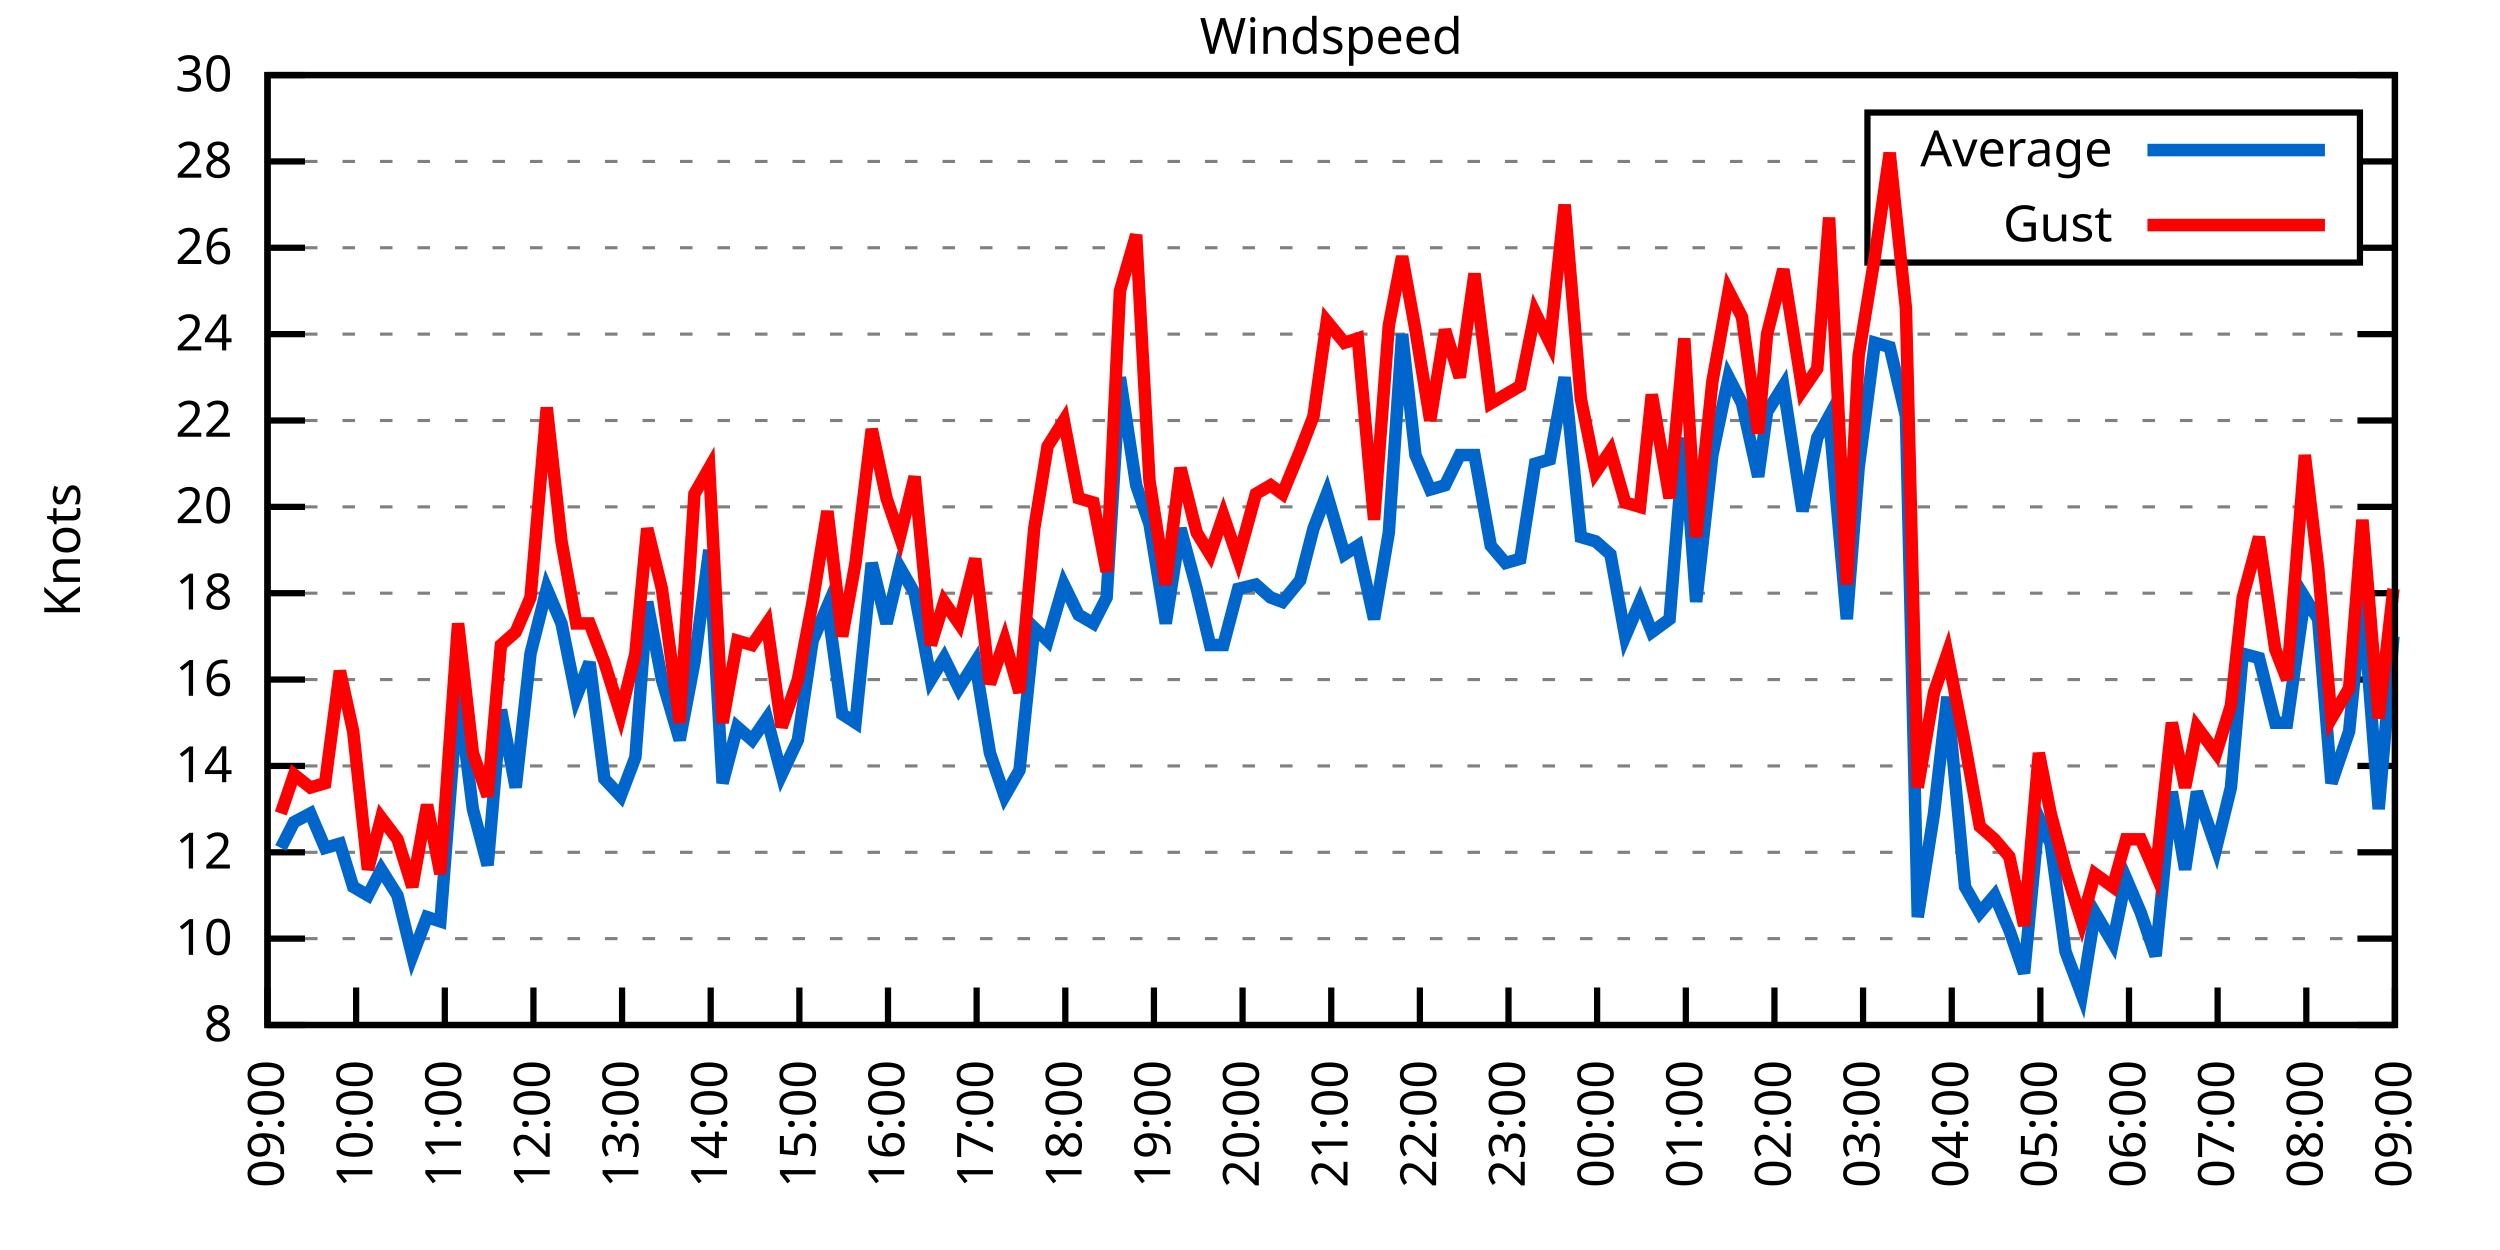
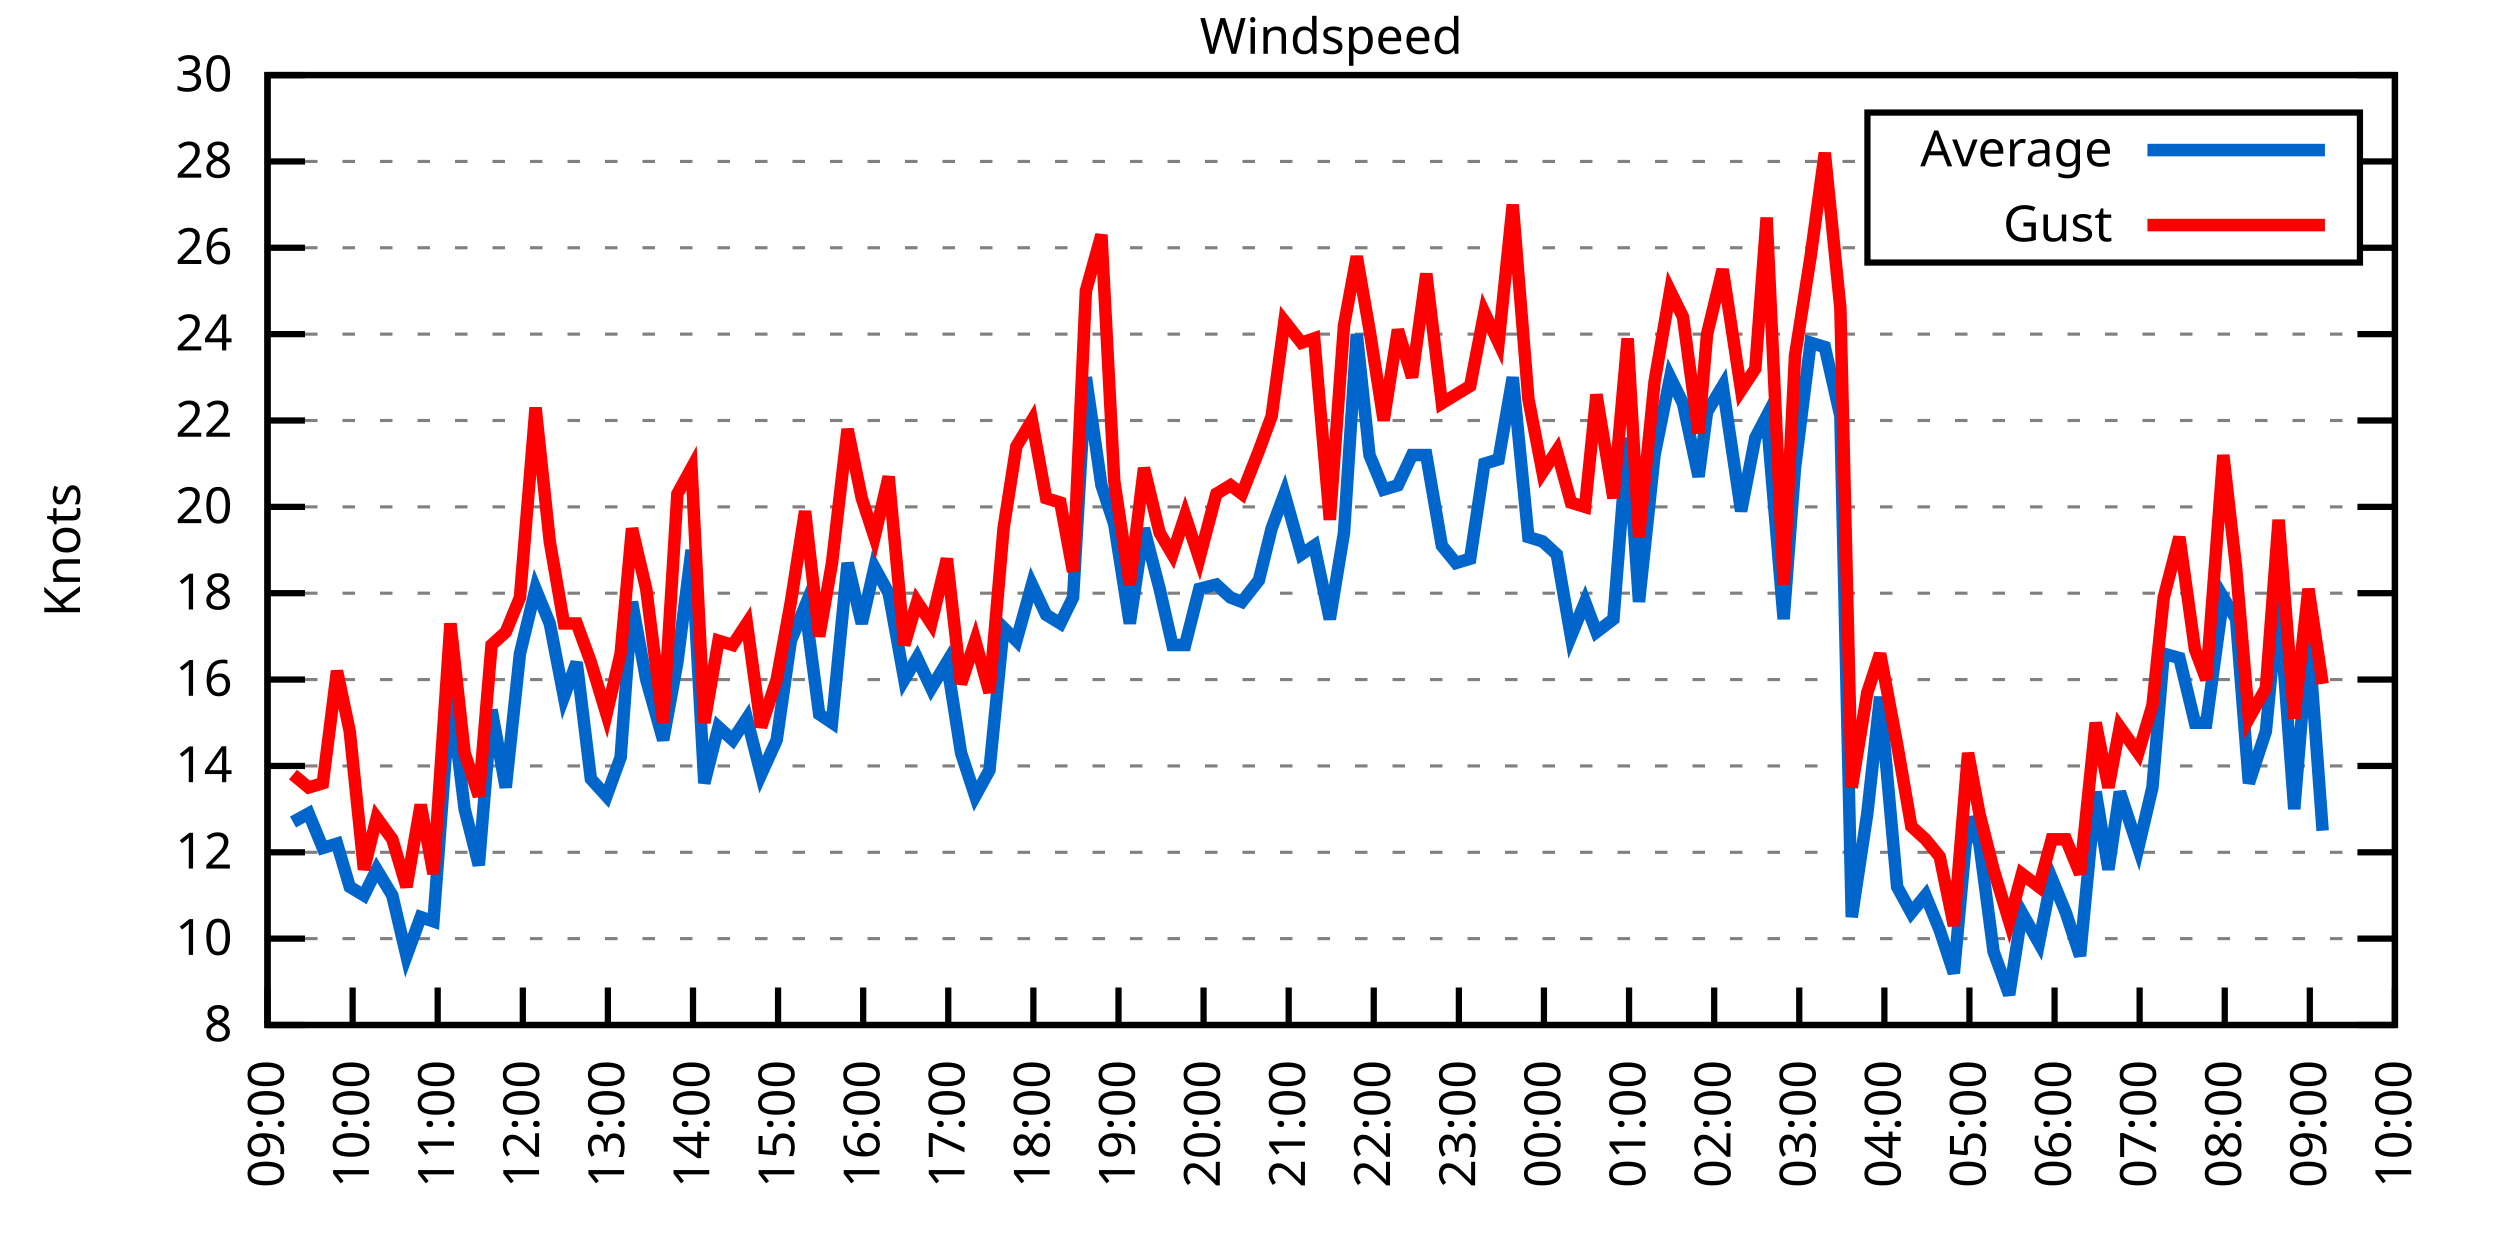
<svg xmlns="http://www.w3.org/2000/svg" xmlns:xlink="http://www.w3.org/1999/xlink" width="400" height="200" viewBox="0 0 400 200">
  <g id="gnuplot_canvas">
    <rect x="0" y="0" width="400" height="200" fill="none" />
    <defs>
      <circle id="gpDot" r="0.5" stroke-width="0.5" stroke="currentColor" />
      <path id="gpPt0" stroke-width="0.333" stroke="currentColor" d="M-1,0 h2 M0,-1 v2" />
      <path id="gpPt1" stroke-width="0.333" stroke="currentColor" d="M-1,-1 L1,1 M1,-1 L-1,1" />
      <path id="gpPt2" stroke-width="0.333" stroke="currentColor" d="M-1,0 L1,0 M0,-1 L0,1 M-1,-1 L1,1 M-1,1 L1,-1" />
      <rect id="gpPt3" stroke-width="0.333" stroke="currentColor" x="-1" y="-1" width="2" height="2" />
      <rect id="gpPt4" stroke-width="0.333" stroke="currentColor" fill="currentColor" x="-1" y="-1" width="2" height="2" />
      <circle id="gpPt5" stroke-width="0.333" stroke="currentColor" cx="0" cy="0" r="1" />
      <use xlink:href="#gpPt5" id="gpPt6" fill="currentColor" stroke="none" />
      <path id="gpPt7" stroke-width="0.333" stroke="currentColor" d="M0,-1.33 L-1.33,0.67 L1.33,0.67 z" />
      <use xlink:href="#gpPt7" id="gpPt8" fill="currentColor" stroke="none" />
      <use xlink:href="#gpPt7" id="gpPt9" stroke="currentColor" transform="rotate(180)" />
      <use xlink:href="#gpPt9" id="gpPt10" fill="currentColor" stroke="none" />
      <use xlink:href="#gpPt3" id="gpPt11" stroke="currentColor" transform="rotate(45)" />
      <use xlink:href="#gpPt11" id="gpPt12" fill="currentColor" stroke="none" />
      <path id="gpPt13" stroke-width="0.333" stroke="currentColor" d="M0,1.330 L1.265,0.411 L0.782,-1.067 L-0.782,-1.076 L-1.265,0.411 z" />
      <use xlink:href="#gpPt13" id="gpPt14" fill="currentColor" stroke="none" />
      <filter id="textbox" filterUnits="objectBoundingBox" x="0" y="0" height="1" width="1">
        <feFlood flood-color="white" flood-opacity="1" result="bgnd" />
        <feComposite in="SourceGraphic" in2="bgnd" operator="atop" />
      </filter>
      <filter id="greybox" filterUnits="objectBoundingBox" x="0" y="0" height="1" width="1">
        <feFlood flood-color="lightgrey" flood-opacity="1" result="grey" />
        <feComposite in="SourceGraphic" in2="grey" operator="atop" />
      </filter>
    </defs>
    <g fill="none" color="white" stroke="currentColor" stroke-width="1.00" stroke-linecap="butt" stroke-linejoin="miter">
</g>
    <g fill="none" color="black" stroke="currentColor" stroke-width="1.00" stroke-linecap="butt" stroke-linejoin="miter">
      <g stroke="none" shape-rendering="crispEdges">
        <polygon fill="rgb(255, 255, 255)" points="42.80,164.00 383.18,164.00 383.18,12.02 42.80,12.02 " />
      </g>
    </g>
    <g fill="none" color="black" stroke="currentColor" stroke-width="1.00" stroke-linecap="butt" stroke-linejoin="miter">
</g>
    <g fill="none" color="black" stroke="black" stroke-width="0.50" stroke-linecap="butt" stroke-linejoin="miter">
</g>
    <g fill="none" color="gray" stroke="currentColor" stroke-width="0.50" stroke-linecap="butt" stroke-linejoin="miter">
      <path stroke="gray" stroke-dasharray="2,4" class="gridline" d="M42.80,164.00 L383.19,164.00  " />
    </g>
    <g fill="none" color="gray" stroke="gray" stroke-width="1.00" stroke-linecap="butt" stroke-linejoin="miter">
</g>
    <g fill="none" color="black" stroke="currentColor" stroke-width="1.00" stroke-linecap="butt" stroke-linejoin="miter">
      <path stroke="black" d="M42.80,164.00 L48.80,164.00 M383.19,164.00 L377.19,164.00  " />
      <g transform="translate(37.20,166.60)" stroke="none" fill="black" font-family="Sans" font-size="8.00" text-anchor="end">
        <text>
          <tspan font-family="Sans"> 8</tspan>
        </text>
      </g>
    </g>
    <g fill="none" color="black" stroke="currentColor" stroke-width="1.00" stroke-linecap="butt" stroke-linejoin="miter">
</g>
    <g fill="none" color="black" stroke="black" stroke-width="0.50" stroke-linecap="butt" stroke-linejoin="miter">
</g>
    <g fill="none" color="gray" stroke="currentColor" stroke-width="0.50" stroke-linecap="butt" stroke-linejoin="miter">
      <path stroke="gray" stroke-dasharray="2,4" class="gridline" d="M42.80,150.18 L383.19,150.18  " />
    </g>
    <g fill="none" color="gray" stroke="gray" stroke-width="1.00" stroke-linecap="butt" stroke-linejoin="miter">
</g>
    <g fill="none" color="black" stroke="currentColor" stroke-width="1.00" stroke-linecap="butt" stroke-linejoin="miter">
      <path stroke="black" d="M42.80,150.18 L48.80,150.18 M383.19,150.18 L377.19,150.18  " />
      <g transform="translate(37.20,152.78)" stroke="none" fill="black" font-family="Sans" font-size="8.00" text-anchor="end">
        <text>
          <tspan font-family="Sans"> 10</tspan>
        </text>
      </g>
    </g>
    <g fill="none" color="black" stroke="currentColor" stroke-width="1.00" stroke-linecap="butt" stroke-linejoin="miter">
</g>
    <g fill="none" color="black" stroke="black" stroke-width="0.50" stroke-linecap="butt" stroke-linejoin="miter">
</g>
    <g fill="none" color="gray" stroke="currentColor" stroke-width="0.50" stroke-linecap="butt" stroke-linejoin="miter">
      <path stroke="gray" stroke-dasharray="2,4" class="gridline" d="M42.80,136.37 L383.19,136.37  " />
    </g>
    <g fill="none" color="gray" stroke="gray" stroke-width="1.00" stroke-linecap="butt" stroke-linejoin="miter">
</g>
    <g fill="none" color="black" stroke="currentColor" stroke-width="1.00" stroke-linecap="butt" stroke-linejoin="miter">
      <path stroke="black" d="M42.80,136.37 L48.80,136.37 M383.19,136.37 L377.19,136.37  " />
      <g transform="translate(37.20,138.97)" stroke="none" fill="black" font-family="Sans" font-size="8.00" text-anchor="end">
        <text>
          <tspan font-family="Sans"> 12</tspan>
        </text>
      </g>
    </g>
    <g fill="none" color="black" stroke="currentColor" stroke-width="1.00" stroke-linecap="butt" stroke-linejoin="miter">
</g>
    <g fill="none" color="black" stroke="black" stroke-width="0.50" stroke-linecap="butt" stroke-linejoin="miter">
</g>
    <g fill="none" color="gray" stroke="currentColor" stroke-width="0.50" stroke-linecap="butt" stroke-linejoin="miter">
      <path stroke="gray" stroke-dasharray="2,4" class="gridline" d="M42.80,122.55 L383.19,122.55  " />
    </g>
    <g fill="none" color="gray" stroke="gray" stroke-width="1.00" stroke-linecap="butt" stroke-linejoin="miter">
</g>
    <g fill="none" color="black" stroke="currentColor" stroke-width="1.00" stroke-linecap="butt" stroke-linejoin="miter">
      <path stroke="black" d="M42.80,122.55 L48.80,122.55 M383.19,122.55 L377.19,122.55  " />
      <g transform="translate(37.20,125.15)" stroke="none" fill="black" font-family="Sans" font-size="8.00" text-anchor="end">
        <text>
          <tspan font-family="Sans"> 14</tspan>
        </text>
      </g>
    </g>
    <g fill="none" color="black" stroke="currentColor" stroke-width="1.00" stroke-linecap="butt" stroke-linejoin="miter">
</g>
    <g fill="none" color="black" stroke="black" stroke-width="0.50" stroke-linecap="butt" stroke-linejoin="miter">
</g>
    <g fill="none" color="gray" stroke="currentColor" stroke-width="0.50" stroke-linecap="butt" stroke-linejoin="miter">
      <path stroke="gray" stroke-dasharray="2,4" class="gridline" d="M42.80,108.73 L383.19,108.73  " />
    </g>
    <g fill="none" color="gray" stroke="gray" stroke-width="1.00" stroke-linecap="butt" stroke-linejoin="miter">
</g>
    <g fill="none" color="black" stroke="currentColor" stroke-width="1.00" stroke-linecap="butt" stroke-linejoin="miter">
      <path stroke="black" d="M42.80,108.73 L48.80,108.73 M383.19,108.73 L377.19,108.73  " />
      <g transform="translate(37.20,111.33)" stroke="none" fill="black" font-family="Sans" font-size="8.00" text-anchor="end">
        <text>
          <tspan font-family="Sans"> 16</tspan>
        </text>
      </g>
    </g>
    <g fill="none" color="black" stroke="currentColor" stroke-width="1.00" stroke-linecap="butt" stroke-linejoin="miter">
</g>
    <g fill="none" color="black" stroke="black" stroke-width="0.50" stroke-linecap="butt" stroke-linejoin="miter">
</g>
    <g fill="none" color="gray" stroke="currentColor" stroke-width="0.50" stroke-linecap="butt" stroke-linejoin="miter">
      <path stroke="gray" stroke-dasharray="2,4" class="gridline" d="M42.80,94.91 L383.19,94.91  " />
    </g>
    <g fill="none" color="gray" stroke="gray" stroke-width="1.00" stroke-linecap="butt" stroke-linejoin="miter">
</g>
    <g fill="none" color="black" stroke="currentColor" stroke-width="1.00" stroke-linecap="butt" stroke-linejoin="miter">
      <path stroke="black" d="M42.80,94.91 L48.80,94.91 M383.19,94.91 L377.19,94.91  " />
      <g transform="translate(37.20,97.51)" stroke="none" fill="black" font-family="Sans" font-size="8.00" text-anchor="end">
        <text>
          <tspan font-family="Sans"> 18</tspan>
        </text>
      </g>
    </g>
    <g fill="none" color="black" stroke="currentColor" stroke-width="1.00" stroke-linecap="butt" stroke-linejoin="miter">
</g>
    <g fill="none" color="black" stroke="black" stroke-width="0.50" stroke-linecap="butt" stroke-linejoin="miter">
</g>
    <g fill="none" color="gray" stroke="currentColor" stroke-width="0.50" stroke-linecap="butt" stroke-linejoin="miter">
      <path stroke="gray" stroke-dasharray="2,4" class="gridline" d="M42.80,81.10 L383.19,81.10  " />
    </g>
    <g fill="none" color="gray" stroke="gray" stroke-width="1.00" stroke-linecap="butt" stroke-linejoin="miter">
</g>
    <g fill="none" color="black" stroke="currentColor" stroke-width="1.00" stroke-linecap="butt" stroke-linejoin="miter">
      <path stroke="black" d="M42.80,81.10 L48.80,81.10 M383.19,81.10 L377.19,81.10  " />
      <g transform="translate(37.20,83.70)" stroke="none" fill="black" font-family="Sans" font-size="8.00" text-anchor="end">
        <text>
          <tspan font-family="Sans"> 20</tspan>
        </text>
      </g>
    </g>
    <g fill="none" color="black" stroke="currentColor" stroke-width="1.00" stroke-linecap="butt" stroke-linejoin="miter">
</g>
    <g fill="none" color="black" stroke="black" stroke-width="0.50" stroke-linecap="butt" stroke-linejoin="miter">
</g>
    <g fill="none" color="gray" stroke="currentColor" stroke-width="0.50" stroke-linecap="butt" stroke-linejoin="miter">
      <path stroke="gray" stroke-dasharray="2,4" class="gridline" d="M42.80,67.28 L383.19,67.28  " />
    </g>
    <g fill="none" color="gray" stroke="gray" stroke-width="1.00" stroke-linecap="butt" stroke-linejoin="miter">
</g>
    <g fill="none" color="black" stroke="currentColor" stroke-width="1.00" stroke-linecap="butt" stroke-linejoin="miter">
      <path stroke="black" d="M42.80,67.28 L48.80,67.28 M383.19,67.28 L377.19,67.28  " />
      <g transform="translate(37.20,69.88)" stroke="none" fill="black" font-family="Sans" font-size="8.00" text-anchor="end">
        <text>
          <tspan font-family="Sans"> 22</tspan>
        </text>
      </g>
    </g>
    <g fill="none" color="black" stroke="currentColor" stroke-width="1.00" stroke-linecap="butt" stroke-linejoin="miter">
</g>
    <g fill="none" color="black" stroke="black" stroke-width="0.50" stroke-linecap="butt" stroke-linejoin="miter">
</g>
    <g fill="none" color="gray" stroke="currentColor" stroke-width="0.50" stroke-linecap="butt" stroke-linejoin="miter">
      <path stroke="gray" stroke-dasharray="2,4" class="gridline" d="M42.80,53.46 L383.19,53.46  " />
    </g>
    <g fill="none" color="gray" stroke="gray" stroke-width="1.00" stroke-linecap="butt" stroke-linejoin="miter">
</g>
    <g fill="none" color="black" stroke="currentColor" stroke-width="1.00" stroke-linecap="butt" stroke-linejoin="miter">
      <path stroke="black" d="M42.80,53.46 L48.80,53.46 M383.19,53.46 L377.19,53.46  " />
      <g transform="translate(37.20,56.06)" stroke="none" fill="black" font-family="Sans" font-size="8.00" text-anchor="end">
        <text>
          <tspan font-family="Sans"> 24</tspan>
        </text>
      </g>
    </g>
    <g fill="none" color="black" stroke="currentColor" stroke-width="1.00" stroke-linecap="butt" stroke-linejoin="miter">
</g>
    <g fill="none" color="black" stroke="black" stroke-width="0.50" stroke-linecap="butt" stroke-linejoin="miter">
</g>
    <g fill="none" color="gray" stroke="currentColor" stroke-width="0.50" stroke-linecap="butt" stroke-linejoin="miter">
      <path stroke="gray" stroke-dasharray="2,4" class="gridline" d="M42.80,39.64 L298.79,39.64 M377.59,39.64 L383.19,39.64  " />
    </g>
    <g fill="none" color="gray" stroke="gray" stroke-width="1.00" stroke-linecap="butt" stroke-linejoin="miter">
</g>
    <g fill="none" color="black" stroke="currentColor" stroke-width="1.00" stroke-linecap="butt" stroke-linejoin="miter">
      <path stroke="black" d="M42.80,39.64 L48.80,39.64 M383.19,39.64 L377.19,39.64  " />
      <g transform="translate(37.20,42.24)" stroke="none" fill="black" font-family="Sans" font-size="8.00" text-anchor="end">
        <text>
          <tspan font-family="Sans"> 26</tspan>
        </text>
      </g>
    </g>
    <g fill="none" color="black" stroke="currentColor" stroke-width="1.00" stroke-linecap="butt" stroke-linejoin="miter">
</g>
    <g fill="none" color="black" stroke="black" stroke-width="0.50" stroke-linecap="butt" stroke-linejoin="miter">
</g>
    <g fill="none" color="gray" stroke="currentColor" stroke-width="0.50" stroke-linecap="butt" stroke-linejoin="miter">
      <path stroke="gray" stroke-dasharray="2,4" class="gridline" d="M42.80,25.83 L298.79,25.83 M377.59,25.83 L383.19,25.83  " />
    </g>
    <g fill="none" color="gray" stroke="gray" stroke-width="1.00" stroke-linecap="butt" stroke-linejoin="miter">
</g>
    <g fill="none" color="black" stroke="currentColor" stroke-width="1.00" stroke-linecap="butt" stroke-linejoin="miter">
      <path stroke="black" d="M42.80,25.83 L48.80,25.83 M383.19,25.83 L377.19,25.83  " />
      <g transform="translate(37.20,28.43)" stroke="none" fill="black" font-family="Sans" font-size="8.00" text-anchor="end">
        <text>
          <tspan font-family="Sans"> 28</tspan>
        </text>
      </g>
    </g>
    <g fill="none" color="black" stroke="currentColor" stroke-width="1.00" stroke-linecap="butt" stroke-linejoin="miter">
</g>
    <g fill="none" color="black" stroke="black" stroke-width="0.50" stroke-linecap="butt" stroke-linejoin="miter">
</g>
    <g fill="none" color="gray" stroke="currentColor" stroke-width="0.50" stroke-linecap="butt" stroke-linejoin="miter">
      <path stroke="gray" stroke-dasharray="2,4" class="gridline" d="M42.80,12.01 L383.19,12.01  " />
    </g>
    <g fill="none" color="gray" stroke="gray" stroke-width="1.00" stroke-linecap="butt" stroke-linejoin="miter">
</g>
    <g fill="none" color="black" stroke="currentColor" stroke-width="1.00" stroke-linecap="butt" stroke-linejoin="miter">
      <path stroke="black" d="M42.80,12.01 L48.80,12.01 M383.19,12.01 L377.19,12.01  " />
      <g transform="translate(37.20,14.61)" stroke="none" fill="black" font-family="Sans" font-size="8.00" text-anchor="end">
        <text>
          <tspan font-family="Sans"> 30</tspan>
        </text>
      </g>
    </g>
    <g fill="none" color="black" stroke="currentColor" stroke-width="1.00" stroke-linecap="butt" stroke-linejoin="miter">
      <path stroke="black" d="M42.80,164.00 L42.80,158.00  " />
      <g transform="translate(45.40,169.60) rotate(270.00)" stroke="none" fill="black" font-family="Sans" font-size="8.00" text-anchor="end">
        <text>
          <tspan font-family="Sans">09:00</tspan>
        </text>
      </g>
    </g>
    <g fill="none" color="black" stroke="currentColor" stroke-width="1.00" stroke-linecap="butt" stroke-linejoin="miter">
-       <path stroke="black" d="M56.98,164.00 L56.98,158.00  " />
-       <g transform="translate(59.58,169.60) rotate(270.00)" stroke="none" fill="black" font-family="Sans" font-size="8.00" text-anchor="end">
+       <path stroke="black" d="M56.42,164.00 L56.42,158.00  " />
+       <g transform="translate(59.02,169.60) rotate(270.00)" stroke="none" fill="black" font-family="Sans" font-size="8.00" text-anchor="end">
        <text>
          <tspan font-family="Sans">10:00</tspan>
        </text>
      </g>
    </g>
    <g fill="none" color="black" stroke="currentColor" stroke-width="1.00" stroke-linecap="butt" stroke-linejoin="miter">
-       <path stroke="black" d="M71.17,164.00 L71.17,158.00  " />
-       <g transform="translate(73.77,169.60) rotate(270.00)" stroke="none" fill="black" font-family="Sans" font-size="8.00" text-anchor="end">
+       <path stroke="black" d="M70.03,164.00 L70.03,158.00  " />
+       <g transform="translate(72.63,169.60) rotate(270.00)" stroke="none" fill="black" font-family="Sans" font-size="8.00" text-anchor="end">
        <text>
          <tspan font-family="Sans">11:00</tspan>
        </text>
      </g>
    </g>
    <g fill="none" color="black" stroke="currentColor" stroke-width="1.00" stroke-linecap="butt" stroke-linejoin="miter">
-       <path stroke="black" d="M85.35,164.00 L85.35,158.00  " />
-       <g transform="translate(87.95,169.60) rotate(270.00)" stroke="none" fill="black" font-family="Sans" font-size="8.00" text-anchor="end">
+       <path stroke="black" d="M83.65,164.00 L83.65,158.00  " />
+       <g transform="translate(86.25,169.60) rotate(270.00)" stroke="none" fill="black" font-family="Sans" font-size="8.00" text-anchor="end">
        <text>
          <tspan font-family="Sans">12:00</tspan>
        </text>
      </g>
    </g>
    <g fill="none" color="black" stroke="currentColor" stroke-width="1.00" stroke-linecap="butt" stroke-linejoin="miter">
-       <path stroke="black" d="M99.53,164.00 L99.53,158.00  " />
-       <g transform="translate(102.13,169.60) rotate(270.00)" stroke="none" fill="black" font-family="Sans" font-size="8.00" text-anchor="end">
+       <path stroke="black" d="M97.26,164.00 L97.26,158.00  " />
+       <g transform="translate(99.86,169.60) rotate(270.00)" stroke="none" fill="black" font-family="Sans" font-size="8.00" text-anchor="end">
        <text>
          <tspan font-family="Sans">13:00</tspan>
        </text>
      </g>
    </g>
    <g fill="none" color="black" stroke="currentColor" stroke-width="1.00" stroke-linecap="butt" stroke-linejoin="miter">
-       <path stroke="black" d="M113.71,164.00 L113.71,158.00  " />
-       <g transform="translate(116.31,169.60) rotate(270.00)" stroke="none" fill="black" font-family="Sans" font-size="8.00" text-anchor="end">
+       <path stroke="black" d="M110.88,164.00 L110.88,158.00  " />
+       <g transform="translate(113.48,169.60) rotate(270.00)" stroke="none" fill="black" font-family="Sans" font-size="8.00" text-anchor="end">
        <text>
          <tspan font-family="Sans">14:00</tspan>
        </text>
      </g>
    </g>
    <g fill="none" color="black" stroke="currentColor" stroke-width="1.00" stroke-linecap="butt" stroke-linejoin="miter">
-       <path stroke="black" d="M127.90,164.00 L127.90,158.00  " />
-       <g transform="translate(130.50,169.60) rotate(270.00)" stroke="none" fill="black" font-family="Sans" font-size="8.00" text-anchor="end">
+       <path stroke="black" d="M124.49,164.00 L124.49,158.00  " />
+       <g transform="translate(127.09,169.60) rotate(270.00)" stroke="none" fill="black" font-family="Sans" font-size="8.00" text-anchor="end">
        <text>
          <tspan font-family="Sans">15:00</tspan>
        </text>
      </g>
    </g>
    <g fill="none" color="black" stroke="currentColor" stroke-width="1.00" stroke-linecap="butt" stroke-linejoin="miter">
-       <path stroke="black" d="M142.08,164.00 L142.08,158.00  " />
-       <g transform="translate(144.68,169.60) rotate(270.00)" stroke="none" fill="black" font-family="Sans" font-size="8.00" text-anchor="end">
+       <path stroke="black" d="M138.11,164.00 L138.11,158.00  " />
+       <g transform="translate(140.71,169.60) rotate(270.00)" stroke="none" fill="black" font-family="Sans" font-size="8.00" text-anchor="end">
        <text>
          <tspan font-family="Sans">16:00</tspan>
        </text>
      </g>
    </g>
    <g fill="none" color="black" stroke="currentColor" stroke-width="1.00" stroke-linecap="butt" stroke-linejoin="miter">
-       <path stroke="black" d="M156.26,164.00 L156.26,158.00  " />
-       <g transform="translate(158.86,169.60) rotate(270.00)" stroke="none" fill="black" font-family="Sans" font-size="8.00" text-anchor="end">
+       <path stroke="black" d="M151.72,164.00 L151.72,158.00  " />
+       <g transform="translate(154.32,169.60) rotate(270.00)" stroke="none" fill="black" font-family="Sans" font-size="8.00" text-anchor="end">
        <text>
          <tspan font-family="Sans">17:00</tspan>
        </text>
      </g>
    </g>
    <g fill="none" color="black" stroke="currentColor" stroke-width="1.00" stroke-linecap="butt" stroke-linejoin="miter">
-       <path stroke="black" d="M170.45,164.00 L170.45,158.00  " />
-       <g transform="translate(173.05,169.60) rotate(270.00)" stroke="none" fill="black" font-family="Sans" font-size="8.00" text-anchor="end">
+       <path stroke="black" d="M165.34,164.00 L165.34,158.00  " />
+       <g transform="translate(167.94,169.60) rotate(270.00)" stroke="none" fill="black" font-family="Sans" font-size="8.00" text-anchor="end">
        <text>
          <tspan font-family="Sans">18:00</tspan>
        </text>
      </g>
    </g>
    <g fill="none" color="black" stroke="currentColor" stroke-width="1.00" stroke-linecap="butt" stroke-linejoin="miter">
-       <path stroke="black" d="M184.63,164.00 L184.63,158.00  " />
-       <g transform="translate(187.23,169.60) rotate(270.00)" stroke="none" fill="black" font-family="Sans" font-size="8.00" text-anchor="end">
+       <path stroke="black" d="M178.96,164.00 L178.96,158.00  " />
+       <g transform="translate(181.56,169.60) rotate(270.00)" stroke="none" fill="black" font-family="Sans" font-size="8.00" text-anchor="end">
        <text>
          <tspan font-family="Sans">19:00</tspan>
        </text>
      </g>
    </g>
    <g fill="none" color="black" stroke="currentColor" stroke-width="1.00" stroke-linecap="butt" stroke-linejoin="miter">
-       <path stroke="black" d="M198.81,164.00 L198.81,158.00  " />
-       <g transform="translate(201.41,169.60) rotate(270.00)" stroke="none" fill="black" font-family="Sans" font-size="8.00" text-anchor="end">
+       <path stroke="black" d="M192.57,164.00 L192.57,158.00  " />
+       <g transform="translate(195.17,169.60) rotate(270.00)" stroke="none" fill="black" font-family="Sans" font-size="8.00" text-anchor="end">
        <text>
          <tspan font-family="Sans">20:00</tspan>
        </text>
      </g>
    </g>
    <g fill="none" color="black" stroke="currentColor" stroke-width="1.00" stroke-linecap="butt" stroke-linejoin="miter">
-       <path stroke="black" d="M213.00,164.00 L213.00,158.00  " />
-       <g transform="translate(215.60,169.60) rotate(270.00)" stroke="none" fill="black" font-family="Sans" font-size="8.00" text-anchor="end">
+       <path stroke="black" d="M206.19,164.00 L206.19,158.00  " />
+       <g transform="translate(208.79,169.60) rotate(270.00)" stroke="none" fill="black" font-family="Sans" font-size="8.00" text-anchor="end">
        <text>
          <tspan font-family="Sans">21:00</tspan>
        </text>
      </g>
    </g>
    <g fill="none" color="black" stroke="currentColor" stroke-width="1.00" stroke-linecap="butt" stroke-linejoin="miter">
-       <path stroke="black" d="M227.18,164.00 L227.18,158.00  " />
-       <g transform="translate(229.78,169.60) rotate(270.00)" stroke="none" fill="black" font-family="Sans" font-size="8.00" text-anchor="end">
+       <path stroke="black" d="M219.80,164.00 L219.80,158.00  " />
+       <g transform="translate(222.40,169.60) rotate(270.00)" stroke="none" fill="black" font-family="Sans" font-size="8.00" text-anchor="end">
        <text>
          <tspan font-family="Sans">22:00</tspan>
        </text>
      </g>
    </g>
    <g fill="none" color="black" stroke="currentColor" stroke-width="1.00" stroke-linecap="butt" stroke-linejoin="miter">
-       <path stroke="black" d="M241.36,164.00 L241.36,158.00  " />
-       <g transform="translate(243.96,169.60) rotate(270.00)" stroke="none" fill="black" font-family="Sans" font-size="8.00" text-anchor="end">
+       <path stroke="black" d="M233.42,164.00 L233.42,158.00  " />
+       <g transform="translate(236.02,169.60) rotate(270.00)" stroke="none" fill="black" font-family="Sans" font-size="8.00" text-anchor="end">
        <text>
          <tspan font-family="Sans">23:00</tspan>
        </text>
      </g>
    </g>
    <g fill="none" color="black" stroke="currentColor" stroke-width="1.00" stroke-linecap="butt" stroke-linejoin="miter">
-       <path stroke="black" d="M255.54,164.00 L255.54,158.00  " />
-       <g transform="translate(258.14,169.60) rotate(270.00)" stroke="none" fill="black" font-family="Sans" font-size="8.00" text-anchor="end">
+       <path stroke="black" d="M247.03,164.00 L247.03,158.00  " />
+       <g transform="translate(249.63,169.60) rotate(270.00)" stroke="none" fill="black" font-family="Sans" font-size="8.00" text-anchor="end">
        <text>
          <tspan font-family="Sans">00:00</tspan>
        </text>
      </g>
    </g>
    <g fill="none" color="black" stroke="currentColor" stroke-width="1.00" stroke-linecap="butt" stroke-linejoin="miter">
-       <path stroke="black" d="M269.73,164.00 L269.73,158.00  " />
-       <g transform="translate(272.33,169.60) rotate(270.00)" stroke="none" fill="black" font-family="Sans" font-size="8.00" text-anchor="end">
+       <path stroke="black" d="M260.65,164.00 L260.65,158.00  " />
+       <g transform="translate(263.25,169.60) rotate(270.00)" stroke="none" fill="black" font-family="Sans" font-size="8.00" text-anchor="end">
        <text>
          <tspan font-family="Sans">01:00</tspan>
        </text>
      </g>
    </g>
    <g fill="none" color="black" stroke="currentColor" stroke-width="1.00" stroke-linecap="butt" stroke-linejoin="miter">
-       <path stroke="black" d="M283.91,164.00 L283.91,158.00  " />
-       <g transform="translate(286.51,169.60) rotate(270.00)" stroke="none" fill="black" font-family="Sans" font-size="8.00" text-anchor="end">
+       <path stroke="black" d="M274.27,164.00 L274.27,158.00  " />
+       <g transform="translate(276.87,169.60) rotate(270.00)" stroke="none" fill="black" font-family="Sans" font-size="8.00" text-anchor="end">
        <text>
          <tspan font-family="Sans">02:00</tspan>
        </text>
      </g>
    </g>
    <g fill="none" color="black" stroke="currentColor" stroke-width="1.00" stroke-linecap="butt" stroke-linejoin="miter">
-       <path stroke="black" d="M298.09,164.00 L298.09,158.00  " />
-       <g transform="translate(300.69,169.60) rotate(270.00)" stroke="none" fill="black" font-family="Sans" font-size="8.00" text-anchor="end">
+       <path stroke="black" d="M287.88,164.00 L287.88,158.00  " />
+       <g transform="translate(290.48,169.60) rotate(270.00)" stroke="none" fill="black" font-family="Sans" font-size="8.00" text-anchor="end">
        <text>
          <tspan font-family="Sans">03:00</tspan>
        </text>
      </g>
    </g>
    <g fill="none" color="black" stroke="currentColor" stroke-width="1.00" stroke-linecap="butt" stroke-linejoin="miter">
-       <path stroke="black" d="M312.28,164.00 L312.28,158.00  " />
-       <g transform="translate(314.88,169.60) rotate(270.00)" stroke="none" fill="black" font-family="Sans" font-size="8.00" text-anchor="end">
+       <path stroke="black" d="M301.50,164.00 L301.50,158.00  " />
+       <g transform="translate(304.10,169.60) rotate(270.00)" stroke="none" fill="black" font-family="Sans" font-size="8.00" text-anchor="end">
        <text>
          <tspan font-family="Sans">04:00</tspan>
        </text>
      </g>
    </g>
    <g fill="none" color="black" stroke="currentColor" stroke-width="1.00" stroke-linecap="butt" stroke-linejoin="miter">
-       <path stroke="black" d="M326.46,164.00 L326.46,158.00  " />
-       <g transform="translate(329.06,169.60) rotate(270.00)" stroke="none" fill="black" font-family="Sans" font-size="8.00" text-anchor="end">
+       <path stroke="black" d="M315.11,164.00 L315.11,158.00  " />
+       <g transform="translate(317.71,169.60) rotate(270.00)" stroke="none" fill="black" font-family="Sans" font-size="8.00" text-anchor="end">
        <text>
          <tspan font-family="Sans">05:00</tspan>
        </text>
      </g>
    </g>
    <g fill="none" color="black" stroke="currentColor" stroke-width="1.00" stroke-linecap="butt" stroke-linejoin="miter">
-       <path stroke="black" d="M340.64,164.00 L340.64,158.00  " />
-       <g transform="translate(343.24,169.60) rotate(270.00)" stroke="none" fill="black" font-family="Sans" font-size="8.00" text-anchor="end">
+       <path stroke="black" d="M328.73,164.00 L328.73,158.00  " />
+       <g transform="translate(331.33,169.60) rotate(270.00)" stroke="none" fill="black" font-family="Sans" font-size="8.00" text-anchor="end">
        <text>
          <tspan font-family="Sans">06:00</tspan>
        </text>
      </g>
    </g>
    <g fill="none" color="black" stroke="currentColor" stroke-width="1.00" stroke-linecap="butt" stroke-linejoin="miter">
-       <path stroke="black" d="M354.82,164.00 L354.82,158.00  " />
-       <g transform="translate(357.42,169.60) rotate(270.00)" stroke="none" fill="black" font-family="Sans" font-size="8.00" text-anchor="end">
+       <path stroke="black" d="M342.34,164.00 L342.34,158.00  " />
+       <g transform="translate(344.94,169.60) rotate(270.00)" stroke="none" fill="black" font-family="Sans" font-size="8.00" text-anchor="end">
        <text>
          <tspan font-family="Sans">07:00</tspan>
        </text>
      </g>
    </g>
    <g fill="none" color="black" stroke="currentColor" stroke-width="1.00" stroke-linecap="butt" stroke-linejoin="miter">
-       <path stroke="black" d="M369.01,164.00 L369.01,158.00  " />
-       <g transform="translate(371.61,169.60) rotate(270.00)" stroke="none" fill="black" font-family="Sans" font-size="8.00" text-anchor="end">
+       <path stroke="black" d="M355.96,164.00 L355.96,158.00  " />
+       <g transform="translate(358.56,169.60) rotate(270.00)" stroke="none" fill="black" font-family="Sans" font-size="8.00" text-anchor="end">
        <text>
          <tspan font-family="Sans">08:00</tspan>
+         </text>
+       </g>
+     </g>
+     <g fill="none" color="black" stroke="currentColor" stroke-width="1.00" stroke-linecap="butt" stroke-linejoin="miter">
+       <path stroke="black" d="M369.57,164.00 L369.57,158.00  " />
+       <g transform="translate(372.17,169.60) rotate(270.00)" stroke="none" fill="black" font-family="Sans" font-size="8.00" text-anchor="end">
+         <text>
+           <tspan font-family="Sans">09:00</tspan>
        </text>
      </g>
    </g>
    <g fill="none" color="black" stroke="currentColor" stroke-width="1.00" stroke-linecap="butt" stroke-linejoin="miter">
      <path stroke="black" d="M383.19,164.00 L383.19,158.00  " />
      <g transform="translate(385.79,169.60) rotate(270.00)" stroke="none" fill="black" font-family="Sans" font-size="8.00" text-anchor="end">
        <text>
-           <tspan font-family="Sans">09:00</tspan>
+           <tspan font-family="Sans">10:00</tspan>
        </text>
      </g>
    </g>
    <g fill="none" color="black" stroke="currentColor" stroke-width="1.00" stroke-linecap="butt" stroke-linejoin="miter">
</g>
    <g fill="none" color="black" stroke="currentColor" stroke-width="1.00" stroke-linecap="butt" stroke-linejoin="miter">
      <path stroke="black" d="M42.80,12.01 L42.80,164.00 L383.19,164.00 L383.19,12.01 L42.80,12.01 Z  " />
    </g>
    <g fill="none" color="black" stroke="currentColor" stroke-width="1.00" stroke-linecap="butt" stroke-linejoin="miter">
</g>
    <g fill="none" color="black" stroke="currentColor" stroke-width="1.00" stroke-linecap="butt" stroke-linejoin="miter">
      <path stroke="black" d="M298.79,42.01 L298.79,18.01 L377.59,18.01 L377.59,42.01 L298.79,42.01 Z  " />
    </g>
    <g id="Windspeed_plot_1">
      <g fill="none" color="white" stroke="black" stroke-width="2.00" stroke-linecap="butt" stroke-linejoin="miter">
</g>
      <g fill="none" color="black" stroke="currentColor" stroke-width="2.00" stroke-linecap="butt" stroke-linejoin="miter">
        <g transform="translate(337.99,26.61)" stroke="none" fill="black" font-family="Sans" font-size="8.00" text-anchor="end">
          <text>
            <tspan font-family="Sans">Average</tspan>
          </text>
        </g>
      </g>
      <g fill="none" color="black" stroke="currentColor" stroke-width="2.00" stroke-linecap="butt" stroke-linejoin="miter">
-         <path stroke="rgb(  0, 102, 204)" d="M343.59,24.01 L371.99,24.01 M44.93,135.67 L47.05,131.53 L49.66,130.15 L52.02,135.67 L54.38,134.98 L56.51,141.89   L58.87,143.27 L61.00,139.13 L63.60,143.27 L65.97,152.95 L68.33,146.73 L70.46,147.42 L73.29,110.80 L75.66,129.46   L78.02,138.44 L80.15,113.57 L82.51,126.00 L84.88,104.59 L87.48,94.22 L89.84,99.75 L92.20,111.49 L94.33,105.97   L96.70,124.62 L99.30,127.38 L101.66,121.17 L103.55,96.30 L105.91,108.73 L108.75,118.40 L111.11,105.97 L113.48,88.00   L115.61,125.31 L117.97,116.33 L120.33,118.40 L122.70,114.95 L125.06,123.93 L127.66,118.40 L130.02,102.51 L132.39,96.99   L134.75,114.26 L136.88,115.64 L139.48,90.08 L141.84,99.75 L143.97,90.77 L146.34,94.91 L148.94,108.73 L151.06,105.28   L153.43,110.11 L156.03,105.97 L158.39,120.48 L160.75,127.38 L163.12,123.24 L165.48,100.44 L167.61,102.51 L170.21,93.53   L172.57,98.37 L174.94,99.75 L177.06,95.60 L179.19,60.37 L181.79,77.64 L183.92,83.86 L186.52,99.75 L188.88,84.55   L191.48,94.22 L193.61,103.20 L195.74,103.20 L198.10,94.22 L200.94,93.53 L203.30,95.60 L205.19,96.30 L208.03,92.84   L210.16,84.55 L212.29,79.02 L215.12,88.70 L217.25,87.31 L219.85,99.06 L222.21,85.24 L224.34,53.46 L226.47,72.81   L228.83,78.33 L231.20,77.64 L233.56,72.81 L235.92,72.81 L238.52,87.31 L240.89,90.08 L243.25,89.39 L245.62,74.19   L247.98,73.50 L250.34,60.37 L252.94,85.93 L255.31,86.62 L257.67,88.70 L260.04,101.82 L262.40,96.30 L264.29,101.13   L267.13,99.06 L269.49,70.04 L271.38,96.30 L273.98,72.81 L276.58,60.37 L278.71,64.52 L281.31,76.26 L282.73,65.90   L285.33,61.75 L288.40,81.79 L290.76,70.04 L292.66,66.59 L295.49,99.06 L297.38,74.88 L299.98,54.84 L302.35,55.53   L304.95,66.59 L306.84,146.73 L309.44,130.15 L311.57,111.49 L314.40,141.89 L316.77,146.04 L319.13,143.27 L321.49,148.80   L323.86,155.71 L326.22,130.84 L328.11,134.98 L330.48,152.26 L333.08,159.16 L335.20,146.04 L338.04,150.87 L340.17,140.51   L342.53,146.04 L344.90,152.95 L347.50,126.69 L349.62,139.13 L351.51,126.69 L354.59,135.67 L356.95,126.00 L358.84,104.59   L361.44,105.28 L364.04,115.64 L365.93,115.64 L368.77,95.60 L370.90,99.06 L373.03,125.31 L375.86,117.02 L377.99,95.60   L380.59,129.46 L382.95,101.82  " />
+         <path stroke="rgb(  0, 102, 204)" d="M343.59,24.01 L371.99,24.01 M46.88,131.53 L49.38,130.15 L51.65,135.67 L53.92,134.98 L55.96,141.89 L58.23,143.27   L60.27,139.13 L62.77,143.27 L65.04,152.95 L67.31,146.73 L69.35,147.42 L72.07,110.80 L74.34,129.46 L76.61,138.44   L78.65,113.57 L80.92,126.00 L83.19,104.59 L85.69,94.22 L87.96,99.75 L90.23,111.49 L92.27,105.97 L94.54,124.62   L97.04,127.38 L99.30,121.17 L101.12,96.30 L103.39,108.73 L106.11,118.40 L108.38,105.97 L110.65,88.00 L112.69,125.31   L114.96,116.33 L117.23,118.40 L119.50,114.95 L121.77,123.93 L124.27,118.40 L126.54,102.51 L128.81,96.99 L131.07,114.26   L133.12,115.64 L135.61,90.08 L137.88,99.75 L139.92,90.77 L142.19,94.91 L144.69,108.73 L146.73,105.28 L149.00,110.11   L151.50,105.97 L153.77,120.48 L156.04,127.38 L158.31,123.24 L160.57,100.44 L162.62,102.51 L165.11,93.53 L167.38,98.37   L169.65,99.75 L171.69,95.60 L173.74,60.37 L176.23,77.64 L178.28,83.86 L180.77,99.75 L183.04,84.55 L185.54,94.22   L187.58,103.20 L189.62,103.20 L191.89,94.22 L194.61,93.53 L196.88,95.60 L198.70,96.30 L201.42,92.84 L203.46,84.55   L205.51,79.02 L208.23,88.70 L210.27,87.31 L212.77,99.06 L215.04,85.24 L217.08,53.46 L219.12,72.81 L221.39,78.33   L223.66,77.64 L225.93,72.81 L228.20,72.81 L230.70,87.31 L232.96,90.08 L235.23,89.39 L237.50,74.19 L239.77,73.50   L242.04,60.37 L244.54,85.93 L246.81,86.62 L249.08,88.70 L251.35,101.82 L253.61,96.30 L255.43,101.13 L258.15,99.06   L260.42,70.04 L262.24,96.30 L264.73,72.81 L267.23,60.37 L269.27,64.52 L271.77,76.26 L273.13,65.90 L275.63,61.75   L278.58,81.79 L280.85,70.04 L282.66,66.59 L285.38,99.06 L287.20,74.88 L289.70,54.84 L291.97,55.53 L294.46,66.59   L296.28,146.73 L298.77,130.15 L300.82,111.49 L303.54,141.89 L305.81,146.04 L308.08,143.27 L310.35,148.80 L312.62,155.71   L314.89,130.84 L316.70,134.98 L318.97,152.26 L321.47,159.16 L323.51,146.04 L326.23,150.87 L328.27,140.51 L330.54,146.04   L332.81,152.95 L335.31,126.69 L337.35,139.13 L339.17,126.69 L342.12,135.67 L344.39,126.00 L346.20,104.59 L348.70,105.28   L351.19,115.64 L353.01,115.64 L355.73,95.60 L357.77,99.06 L359.82,125.31 L362.54,117.02 L364.58,95.60 L367.08,129.46   L369.35,101.82 L371.62,132.91  " />
      </g>
    </g>
    <g id="Windspeed_plot_2">
      <g fill="none" color="black" stroke="currentColor" stroke-width="2.00" stroke-linecap="butt" stroke-linejoin="miter">
        <g transform="translate(337.99,38.61)" stroke="none" fill="black" font-family="Sans" font-size="8.00" text-anchor="end">
          <text>
            <tspan font-family="Sans">Gust</tspan>
          </text>
        </g>
      </g>
      <g fill="none" color="black" stroke="currentColor" stroke-width="2.00" stroke-linecap="butt" stroke-linejoin="miter">
-         <path stroke="rgb(255,   0,   0)" d="M343.59,36.01 L371.99,36.01 M44.93,130.15 L47.05,123.93 L49.66,126.00 L52.02,125.31 L54.38,107.35 L56.51,117.02   L58.87,139.13 L61.00,130.84 L63.60,134.29 L65.97,141.89 L68.33,128.77 L70.46,139.82 L73.29,99.75 L75.66,120.48   L78.02,127.38 L80.15,103.20 L82.51,101.13 L84.88,95.60 L87.48,65.21 L89.84,86.62 L92.20,99.75 L94.33,99.75   L96.70,105.97 L99.30,114.26 L101.66,104.59 L103.55,84.55 L105.91,94.22 L108.75,115.64 L111.11,79.02 L113.48,74.88   L115.61,115.64 L117.97,102.51 L120.33,103.20 L122.70,99.75 L125.06,116.33 L127.66,108.73 L130.02,96.30 L132.39,81.79   L134.75,101.82 L136.88,90.08 L139.48,68.66 L141.84,79.71 L143.97,85.93 L146.34,76.26 L148.94,103.20 L151.06,96.30   L153.43,99.75 L156.03,89.39 L158.39,109.42 L160.75,102.51 L163.12,110.80 L165.48,84.55 L167.61,71.42 L170.21,67.28   L172.57,79.71 L174.94,80.41 L177.06,91.46 L179.19,46.55 L181.79,37.57 L183.92,76.95 L186.52,93.53 L188.88,74.88   L191.48,85.24 L193.61,88.70 L195.74,82.48 L198.10,89.39 L200.94,79.02 L203.30,77.64 L205.19,79.02 L208.03,72.12   L210.16,66.59 L212.29,51.39 L215.12,54.84 L217.25,54.15 L219.85,83.17 L222.21,52.08 L224.34,41.03 L226.47,52.77   L228.83,67.28 L231.20,52.77 L233.56,60.37 L235.92,43.79 L238.52,64.52 L240.89,63.13 L243.25,61.75 L245.62,50.01   L247.98,54.84 L250.34,32.74 L252.94,63.82 L255.31,75.57 L257.67,72.12 L260.04,80.41 L262.40,81.10 L264.29,63.13   L267.13,79.71 L269.49,54.15 L271.38,85.93 L273.98,61.06 L276.58,46.55 L278.71,50.70 L281.31,69.35 L282.73,53.46   L285.33,43.10 L288.40,62.44 L290.76,58.99 L292.66,34.81 L295.49,93.53 L297.38,56.92 L299.98,41.03 L302.35,24.45   L304.95,49.32 L306.84,126.00 L309.44,110.80 L311.57,104.59 L314.40,119.09 L316.77,132.22 L319.13,134.29 L321.49,137.06   L323.86,148.11 L326.22,120.48 L328.11,130.15 L330.48,139.13 L333.08,147.42 L335.20,139.82 L338.04,141.89 L340.17,134.29   L342.53,134.29 L344.90,139.82 L347.50,115.64 L349.62,126.00 L351.51,116.33 L354.59,120.48 L356.95,112.88 L358.84,95.60   L361.44,85.93 L364.04,103.89 L365.93,108.73 L368.77,72.81 L370.90,90.77 L373.03,114.95 L375.86,110.11 L377.99,83.17   L380.59,114.95 L382.95,94.22  " />
+         <path stroke="rgb(255,   0,   0)" d="M343.59,36.01 L371.99,36.01 M46.88,123.93 L49.38,126.00 L51.65,125.31 L53.92,107.35 L55.96,117.02 L58.23,139.13   L60.27,130.84 L62.77,134.29 L65.04,141.89 L67.31,128.77 L69.35,139.82 L72.07,99.75 L74.34,120.48 L76.61,127.38   L78.65,103.20 L80.92,101.13 L83.19,95.60 L85.69,65.21 L87.96,86.62 L90.23,99.75 L92.27,99.75 L94.54,105.97   L97.04,114.26 L99.30,104.59 L101.12,84.55 L103.39,94.22 L106.11,115.64 L108.38,79.02 L110.65,74.88 L112.69,115.64   L114.96,102.51 L117.23,103.20 L119.50,99.75 L121.77,116.33 L124.27,108.73 L126.54,96.30 L128.81,81.79 L131.07,101.82   L133.12,90.08 L135.61,68.66 L137.88,79.71 L139.92,85.93 L142.19,76.26 L144.69,103.20 L146.73,96.30 L149.00,99.75   L151.50,89.39 L153.77,109.42 L156.04,102.51 L158.31,110.80 L160.57,84.55 L162.62,71.42 L165.11,67.28 L167.38,79.71   L169.65,80.41 L171.69,91.46 L173.74,46.55 L176.23,37.57 L178.28,76.95 L180.77,93.53 L183.04,74.88 L185.54,85.24   L187.58,88.70 L189.62,82.48 L191.89,89.39 L194.61,79.02 L196.88,77.64 L198.70,79.02 L201.42,72.12 L203.46,66.59   L205.51,51.39 L208.23,54.84 L210.27,54.15 L212.77,83.17 L215.04,52.08 L217.08,41.03 L219.12,52.77 L221.39,67.28   L223.66,52.77 L225.93,60.37 L228.20,43.79 L230.70,64.52 L232.96,63.13 L235.23,61.75 L237.50,50.01 L239.77,54.84   L242.04,32.74 L244.54,63.82 L246.81,75.57 L249.08,72.12 L251.35,80.41 L253.61,81.10 L255.43,63.13 L258.15,79.71   L260.42,54.15 L262.24,85.93 L264.73,61.06 L267.23,46.55 L269.27,50.70 L271.77,69.35 L273.13,53.46 L275.63,43.10   L278.58,62.44 L280.85,58.99 L282.66,34.81 L285.38,93.53 L287.20,56.92 L289.70,41.03 L291.97,24.45 L294.46,49.32   L296.28,126.00 L298.77,110.80 L300.82,104.59 L303.54,119.09 L305.81,132.22 L308.08,134.29 L310.35,137.06 L312.62,148.11   L314.89,120.48 L316.70,130.15 L318.97,139.13 L321.47,147.42 L323.51,139.82 L326.23,141.89 L328.27,134.29 L330.54,134.29   L332.81,139.82 L335.31,115.64 L337.35,126.00 L339.17,116.33 L342.12,120.48 L344.39,112.88 L346.20,95.60 L348.70,85.93   L351.19,103.89 L353.01,108.73 L355.73,72.81 L357.77,90.77 L359.82,114.95 L362.54,110.11 L364.58,83.17 L367.08,114.95   L369.35,94.22 L371.62,109.42  " />
      </g>
    </g>
    <g fill="none" color="black" stroke="currentColor" stroke-width="2.00" stroke-linecap="butt" stroke-linejoin="miter">
</g>
    <g fill="none" color="black" stroke="black" stroke-width="1.00" stroke-linecap="butt" stroke-linejoin="miter">
</g>
    <g fill="none" color="black" stroke="currentColor" stroke-width="1.00" stroke-linecap="butt" stroke-linejoin="miter">
      <path stroke="black" d="M42.80,12.01 L42.80,164.00 L383.19,164.00 L383.19,12.01 L42.80,12.01 Z  " />
      <g transform="translate(12.80,88.01) rotate(270.00)" stroke="none" fill="black" font-family="Sans" font-size="8.00" text-anchor="middle">
        <text>
          <tspan font-family="Sans">Knots</tspan>
        </text>
      </g>
    </g>
    <g fill="none" color="black" stroke="currentColor" stroke-width="1.00" stroke-linecap="butt" stroke-linejoin="miter">
</g>
    <g fill="none" color="black" stroke="currentColor" stroke-width="1.00" stroke-linecap="butt" stroke-linejoin="miter">
      <g transform="translate(212.99,8.61)" stroke="none" fill="black" font-family="Sans" font-size="8.00" text-anchor="middle">
        <text>
          <tspan font-family="Sans">Windspeed</tspan>
        </text>
      </g>
    </g>
    <g fill="none" color="black" stroke="currentColor" stroke-width="1.00" stroke-linecap="butt" stroke-linejoin="miter">
</g>
  </g>
</svg>
